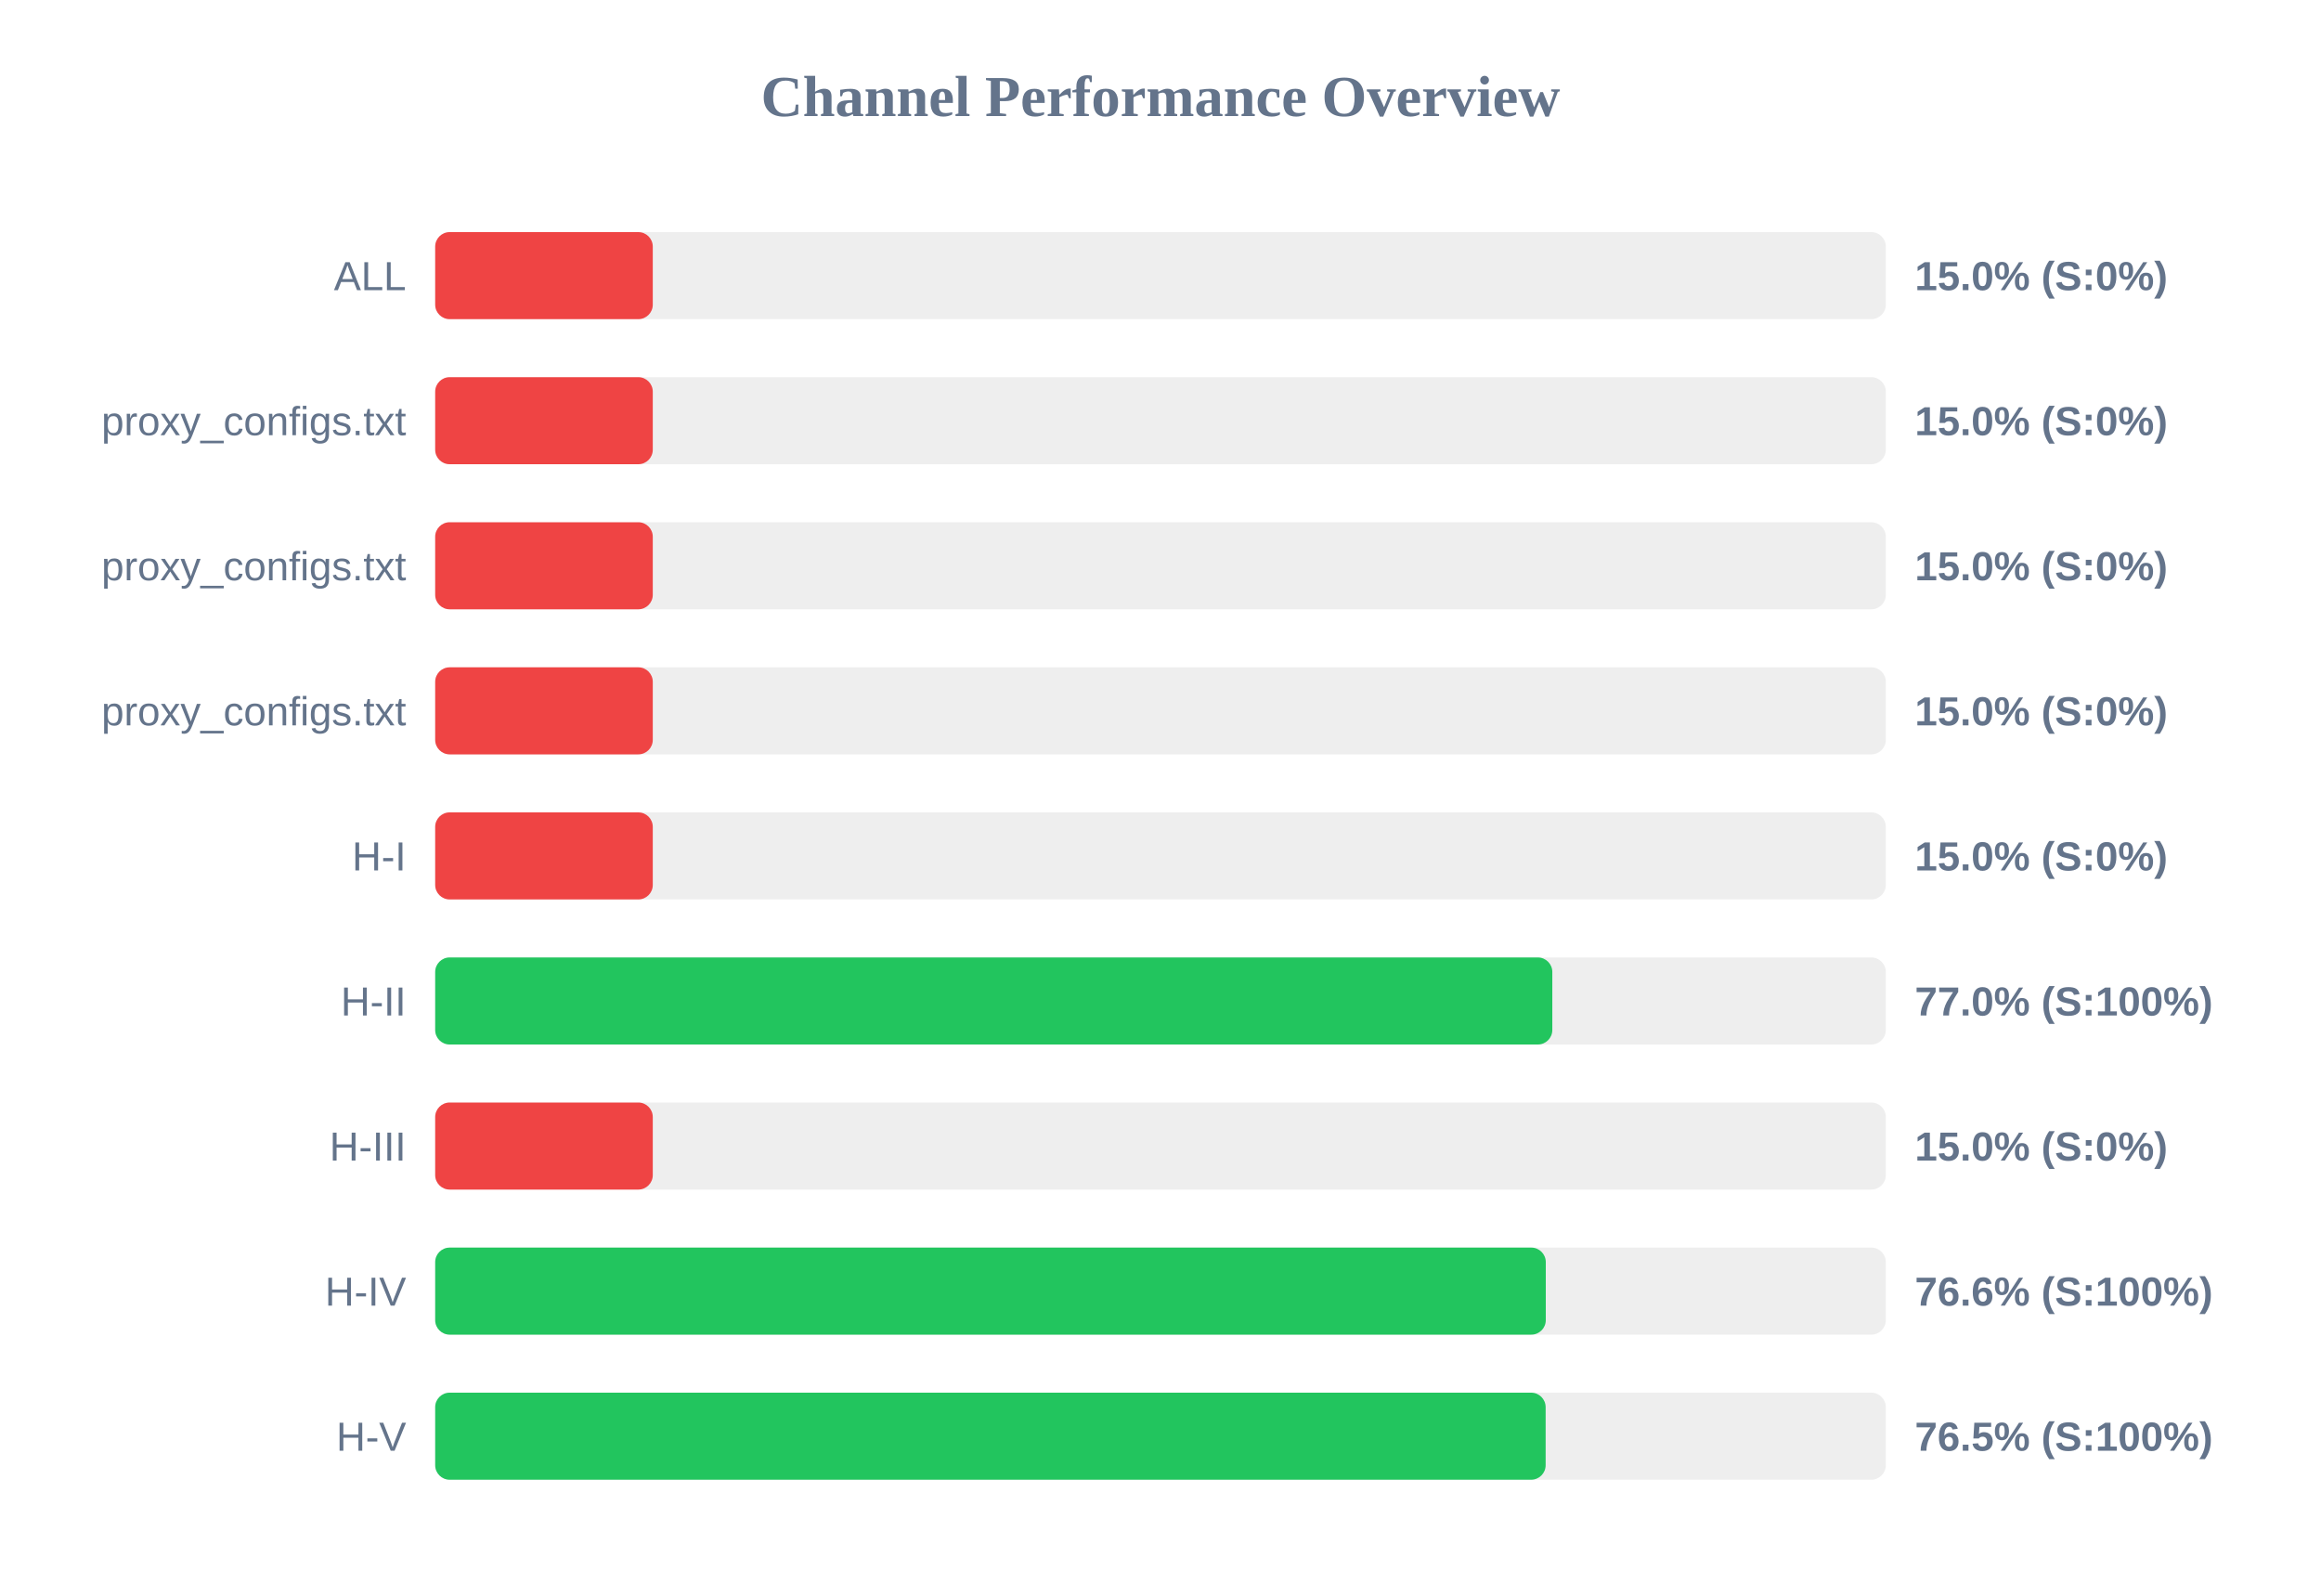
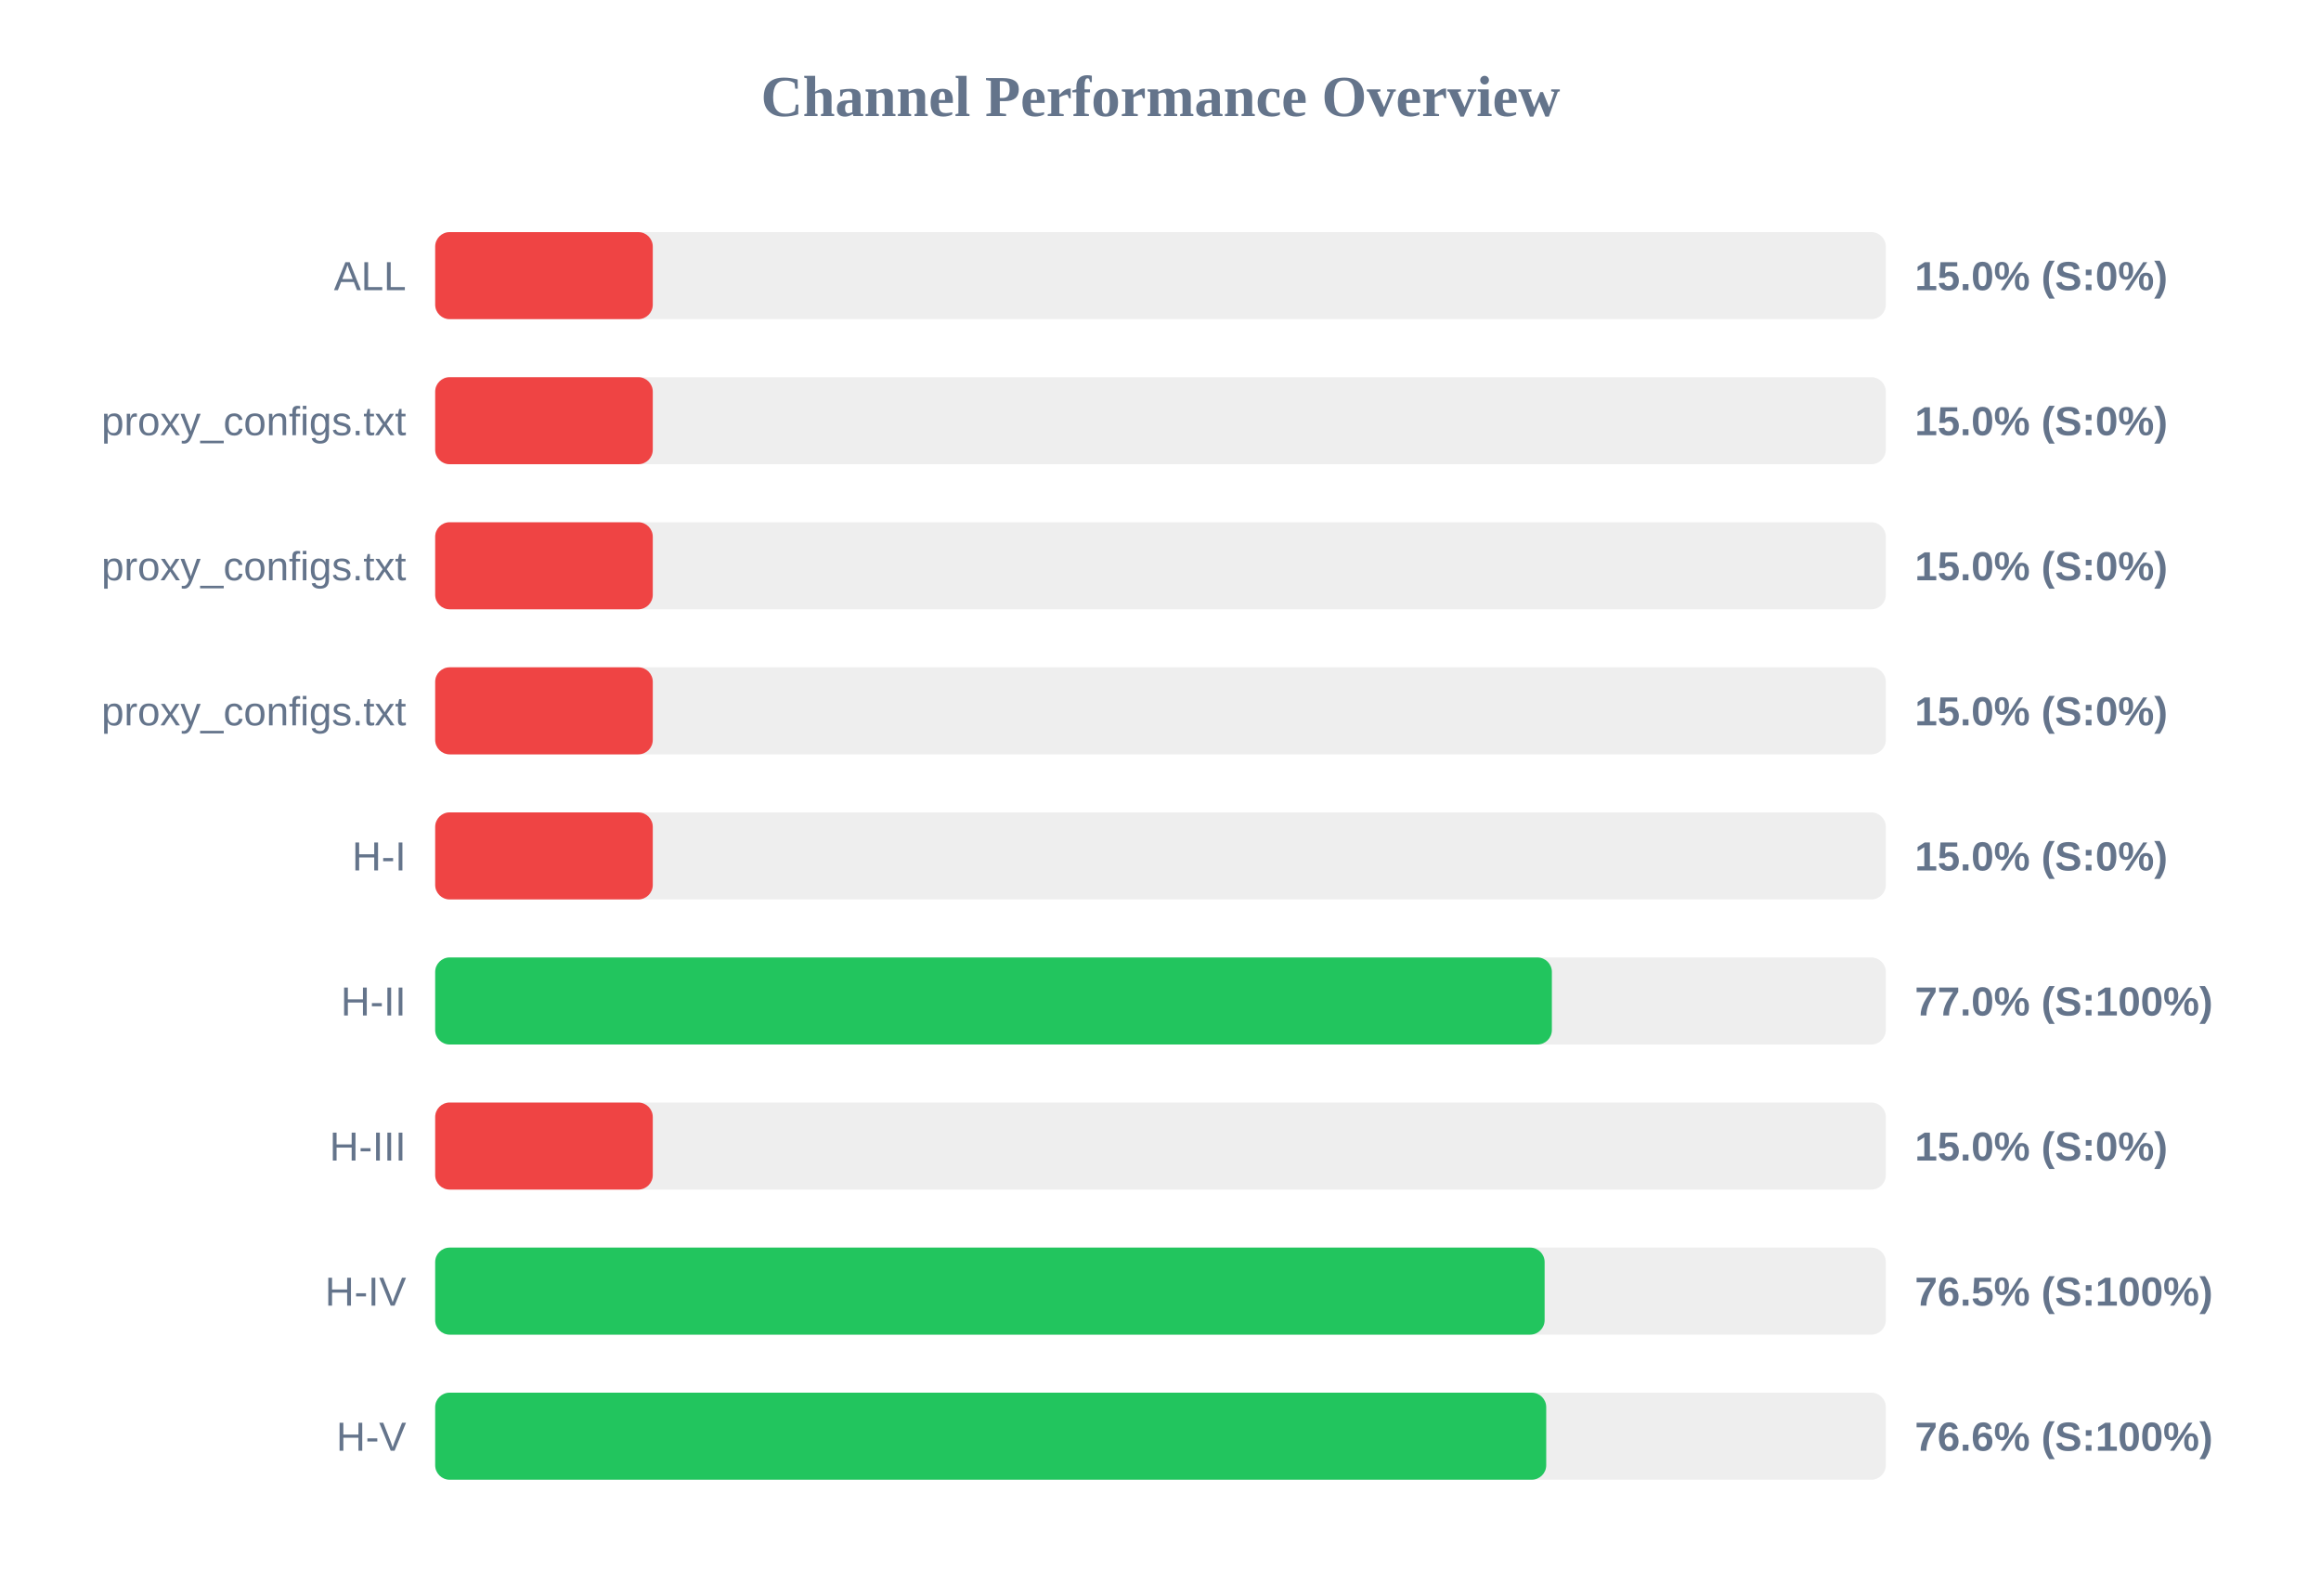
<svg xmlns="http://www.w3.org/2000/svg" width="800" height="550" version="1.1">
  <style>
        .row { font: 14px Arial; fill: #64748b; }
        .score { font: bold 14px Arial; fill: #64748b; }
    </style>
  <text x="400" y="40" text-anchor="middle" font-size="20px" font-weight="bold" fill="#64748b">Channel Performance Overview</text>
  <rect x="150" y="80" width="500" height="30" fill="#eee" rx="5" />
  <rect x="150" y="80" width="75.0" height="30" fill="#ef4444" rx="5" />
  <text x="140" y="100" text-anchor="end" class="row">ALL</text>
  <text x="660" y="100" text-anchor="start" class="score">15.0% (S:0%)</text>
  <rect x="150" y="130" width="500" height="30" fill="#eee" rx="5" />
  <rect x="150" y="130" width="75.0" height="30" fill="#ef4444" rx="5" />
  <text x="140" y="150" text-anchor="end" class="row">proxy_configs.txt</text>
  <text x="660" y="150" text-anchor="start" class="score">15.0% (S:0%)</text>
  <rect x="150" y="180" width="500" height="30" fill="#eee" rx="5" />
  <rect x="150" y="180" width="75.0" height="30" fill="#ef4444" rx="5" />
  <text x="140" y="200" text-anchor="end" class="row">proxy_configs.txt</text>
  <text x="660" y="200" text-anchor="start" class="score">15.0% (S:0%)</text>
  <rect x="150" y="230" width="500" height="30" fill="#eee" rx="5" />
  <rect x="150" y="230" width="75.0" height="30" fill="#ef4444" rx="5" />
  <text x="140" y="250" text-anchor="end" class="row">proxy_configs.txt</text>
  <text x="660" y="250" text-anchor="start" class="score">15.0% (S:0%)</text>
  <rect x="150" y="280" width="500" height="30" fill="#eee" rx="5" />
  <rect x="150" y="280" width="75.0" height="30" fill="#ef4444" rx="5" />
  <text x="140" y="300" text-anchor="end" class="row">H-I</text>
  <text x="660" y="300" text-anchor="start" class="score">15.0% (S:0%)</text>
  <rect x="150" y="330" width="500" height="30" fill="#eee" rx="5" />
-   <rect x="150" y="330" width="385.05" height="30" fill="#22c55e" rx="5" />
+   <rect x="150" y="330" width="384.9" height="30" fill="#22c55e" rx="5" />
  <text x="140" y="350" text-anchor="end" class="row">H-II</text>
  <text x="660" y="350" text-anchor="start" class="score">77.0% (S:100%)</text>
  <rect x="150" y="380" width="500" height="30" fill="#eee" rx="5" />
  <rect x="150" y="380" width="75.0" height="30" fill="#ef4444" rx="5" />
  <text x="140" y="400" text-anchor="end" class="row">H-III</text>
  <text x="660" y="400" text-anchor="start" class="score">15.0% (S:0%)</text>
  <rect x="150" y="430" width="500" height="30" fill="#eee" rx="5" />
-   <rect x="150" y="430" width="382.8" height="30" fill="#22c55e" rx="5" />
+   <rect x="150" y="430" width="382.4" height="30" fill="#22c55e" rx="5" />
  <text x="140" y="450" text-anchor="end" class="row">H-IV</text>
-   <text x="660" y="450" text-anchor="start" class="score">76.6% (S:100%)</text>
+   <text x="660" y="450" text-anchor="start" class="score">76.5% (S:100%)</text>
  <rect x="150" y="480" width="500" height="30" fill="#eee" rx="5" />
-   <rect x="150" y="480" width="382.75" height="30" fill="#22c55e" rx="5" />
+   <rect x="150" y="480" width="382.95" height="30" fill="#22c55e" rx="5" />
  <text x="140" y="500" text-anchor="end" class="row">H-V</text>
-   <text x="660" y="500" text-anchor="start" class="score">76.5% (S:100%)</text>
+   <text x="660" y="500" text-anchor="start" class="score">76.6% (S:100%)</text>
</svg>
